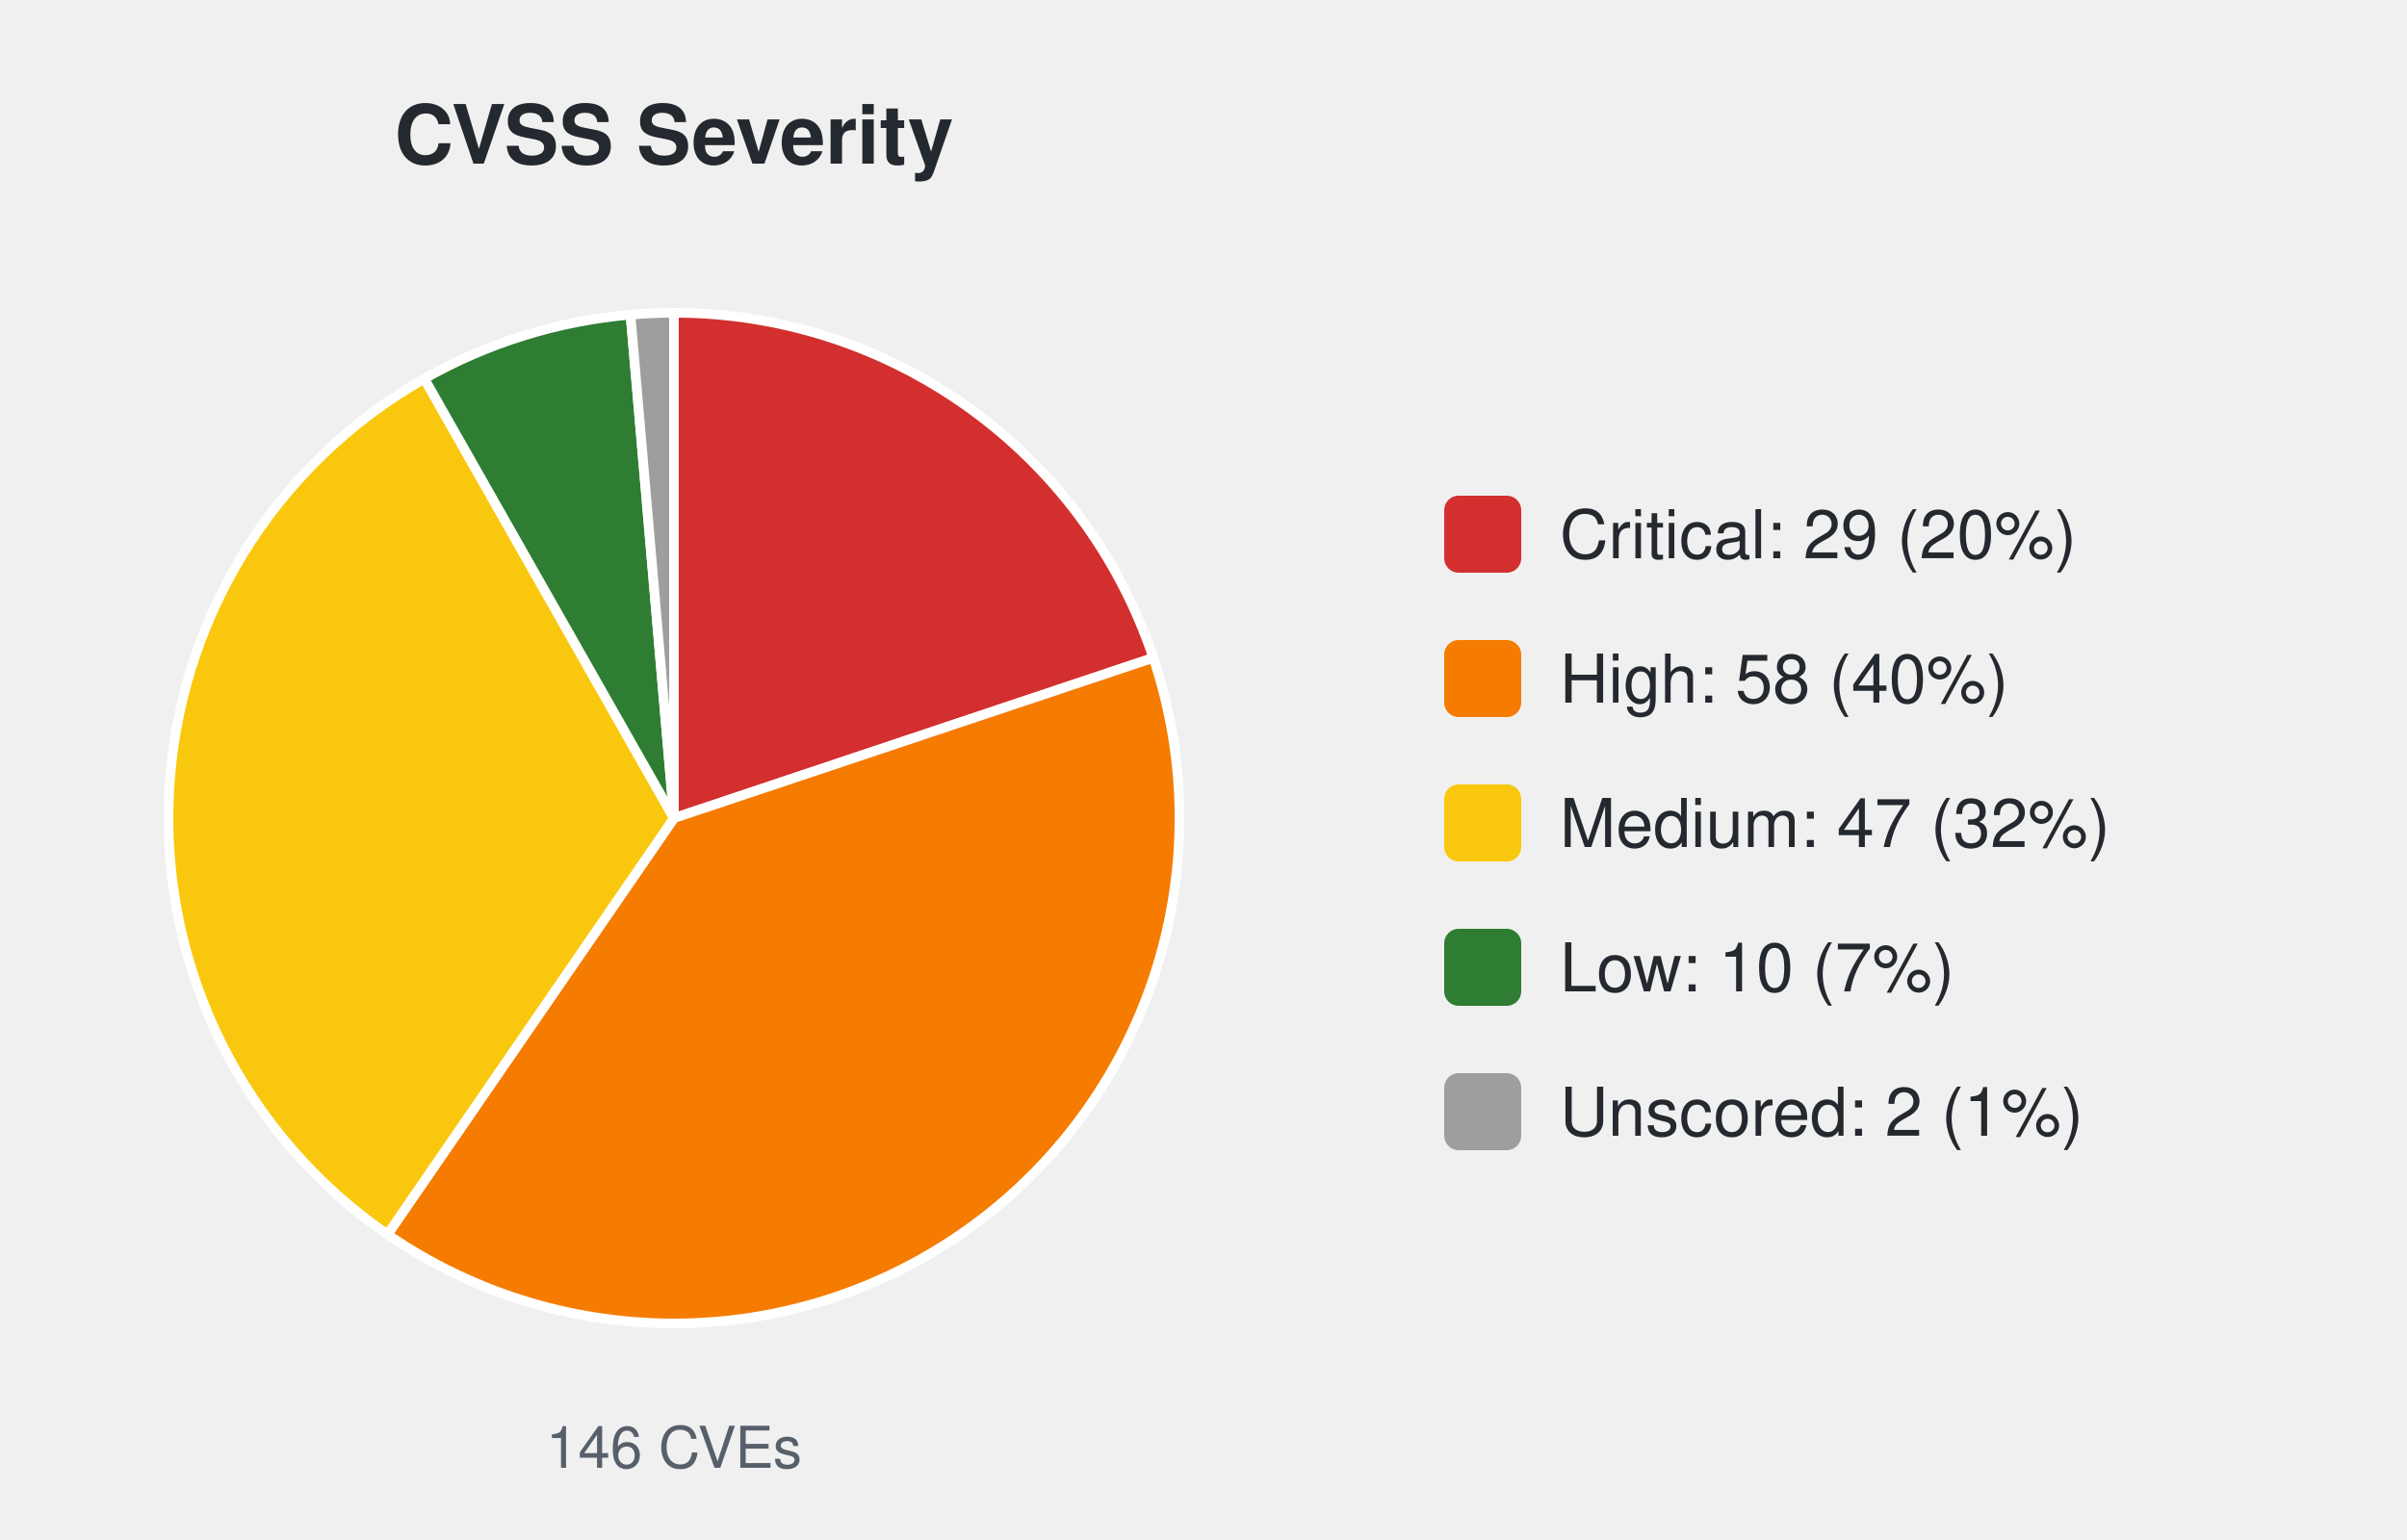
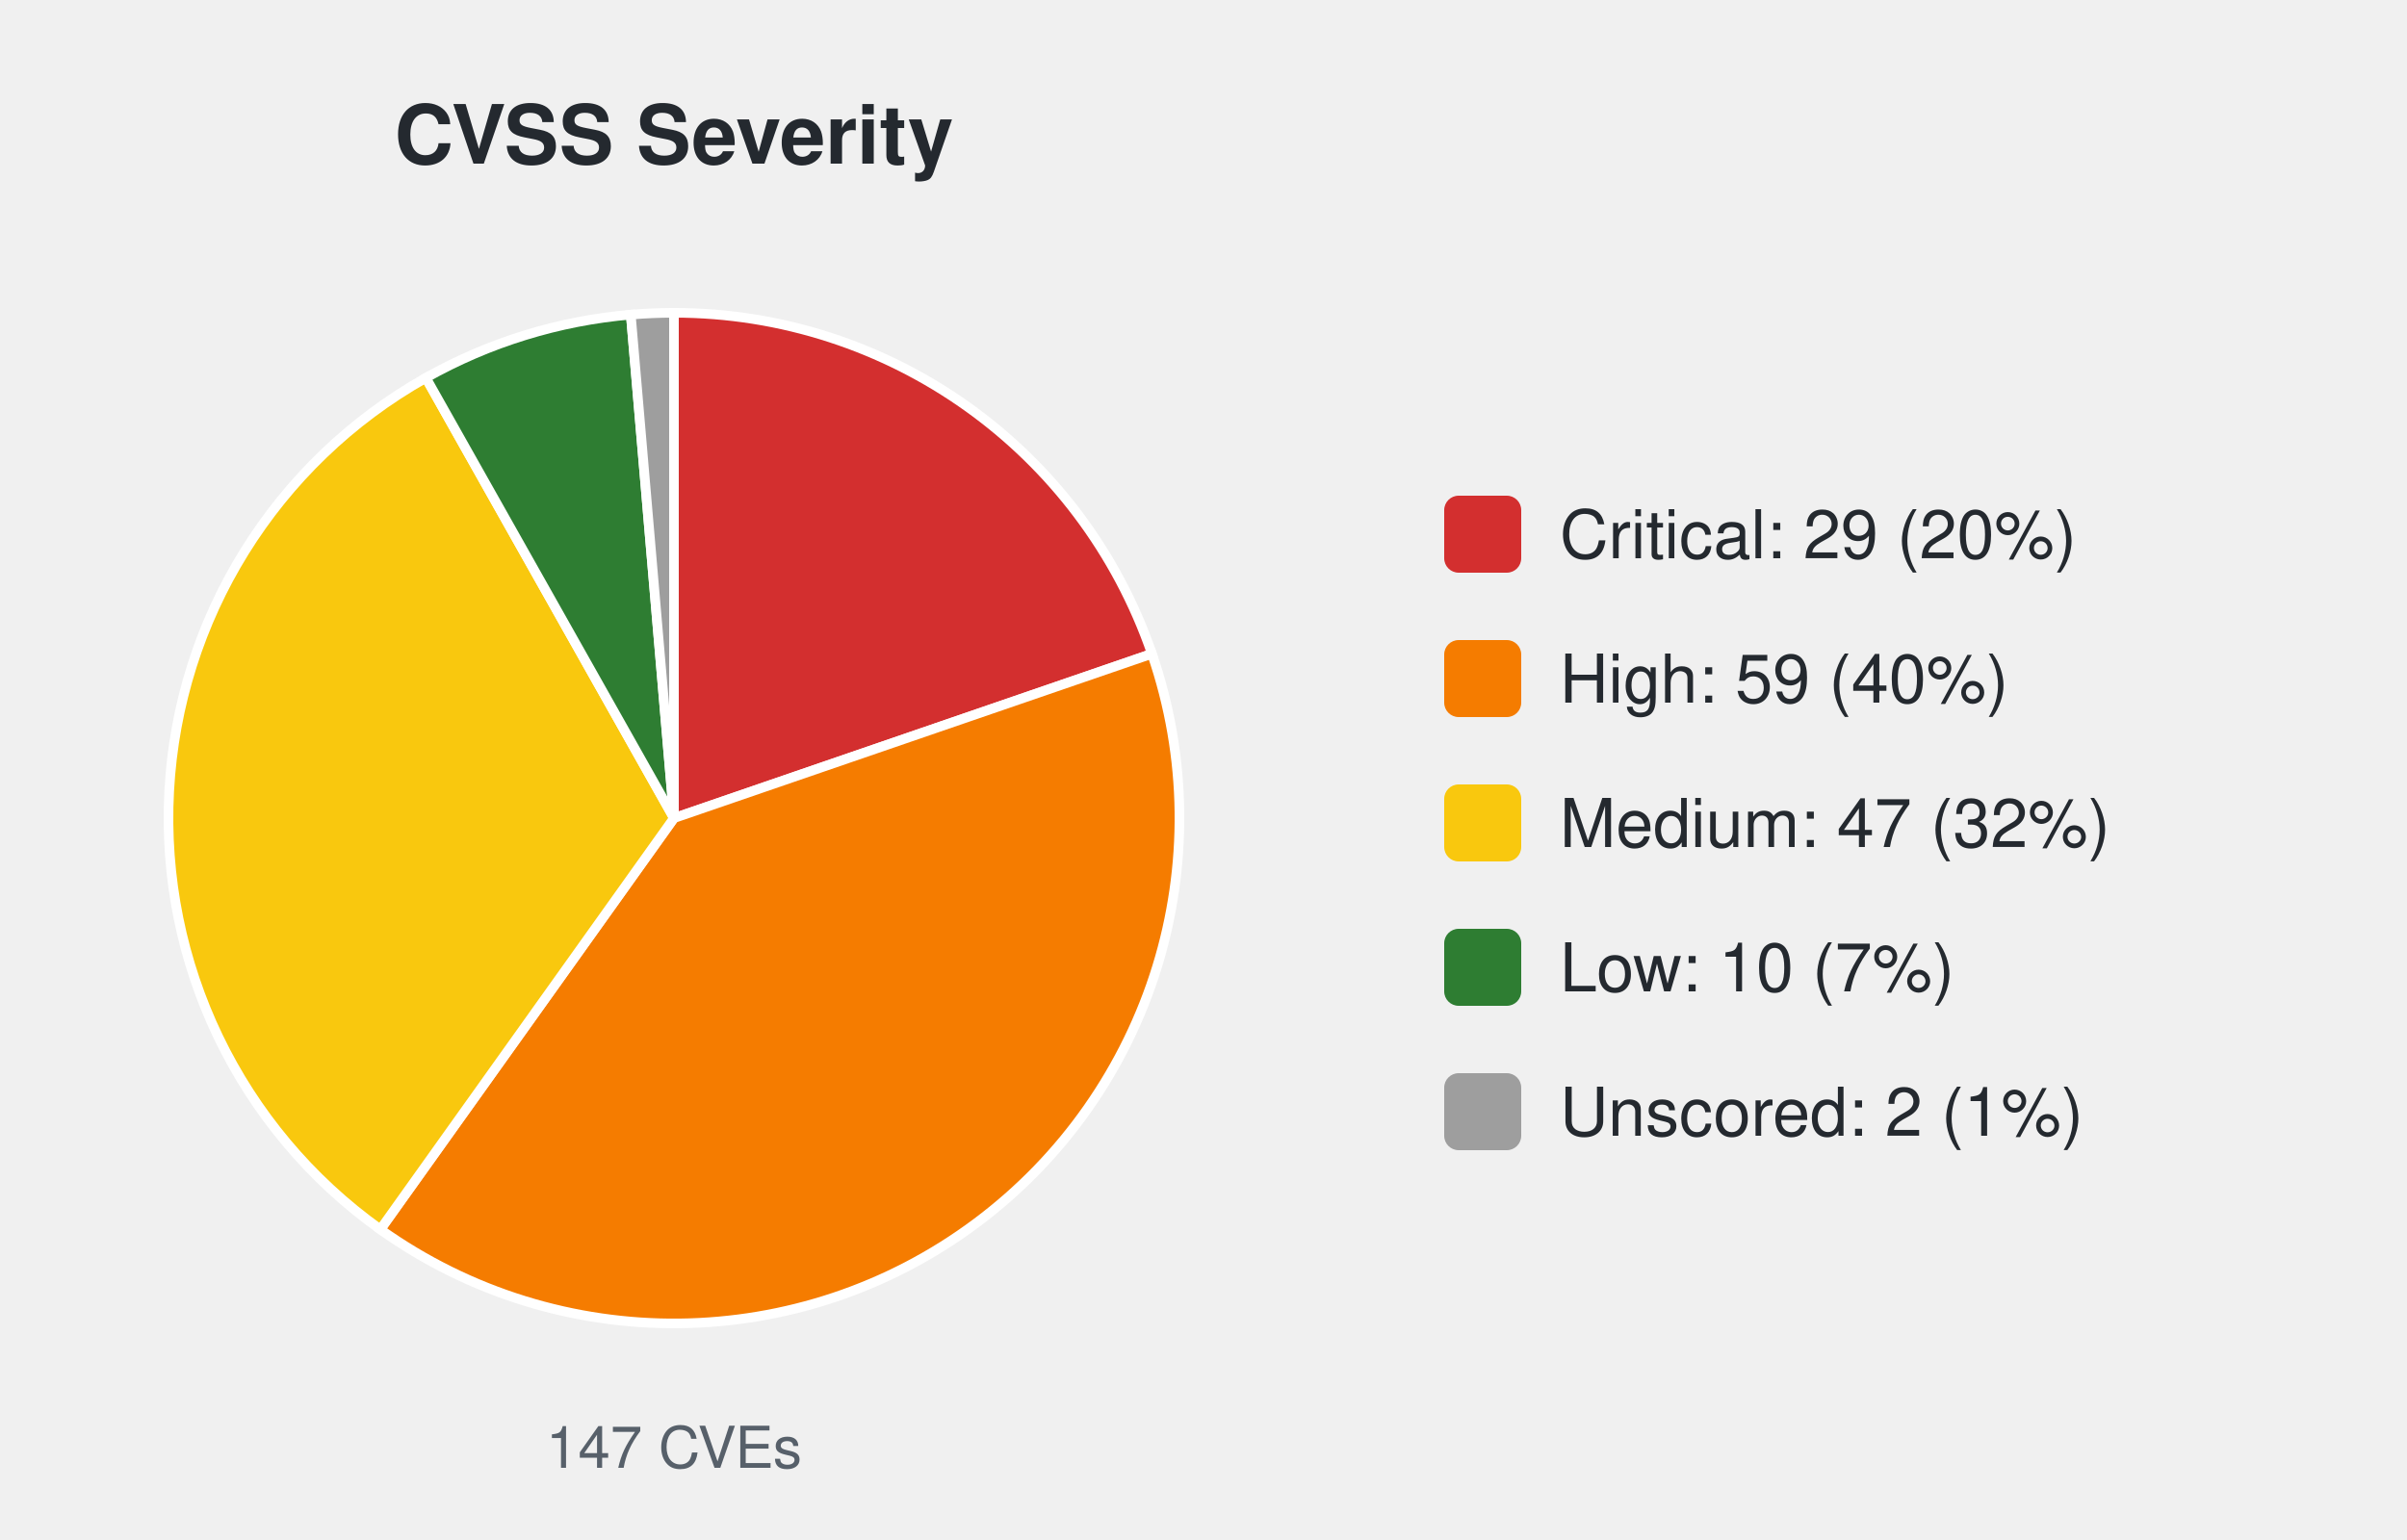
<svg xmlns="http://www.w3.org/2000/svg" width="500" height="320" viewBox="0 0 500 320" font-family="-apple-system,Segoe UI,Helvetica,Arial,sans-serif">
  <text x="140.0" y="34" font-size="17" font-weight="600" text-anchor="middle" fill="#24292f">CVSS Severity</text>
-   <path d="M140.00,170.00 L140.00,65.00 A105.0,105.0 0 0 1 239.58,136.69 Z" fill="#d32f2f" stroke="#ffffff" stroke-width="2" />
-   <path d="M140.00,170.00 L239.58,136.69 A105.0,105.0 0 0 1 80.50,256.51 Z" fill="#f57c00" stroke="#ffffff" stroke-width="2" />
-   <path d="M140.00,170.00 L80.50,256.51 A105.0,105.0 0 0 1 88.15,78.69 Z" fill="#f9c80e" stroke="#ffffff" stroke-width="2" />
-   <path d="M140.00,170.00 L88.15,78.69 A105.0,105.0 0 0 1 130.97,65.39 Z" fill="#2e7d32" stroke="#ffffff" stroke-width="2" />
-   <path d="M140.00,170.00 L130.97,65.39 A105.0,105.0 0 0 1 140.00,65.00 Z" fill="#9e9e9e" stroke="#ffffff" stroke-width="2" />
-   <text x="140.0" y="305" font-size="12" text-anchor="middle" fill="#57606a">146 CVEs</text>
+   <path d="M140.00,170.00 L140.00,65.00 A105.0,105.0 0 0 1 239.29,135.85 Z" fill="#d32f2f" stroke="#ffffff" stroke-width="2" />
+   <path d="M140.00,170.00 L239.29,135.85 A105.0,105.0 0 0 1 79.01,255.47 Z" fill="#f57c00" stroke="#ffffff" stroke-width="2" />
+   <path d="M140.00,170.00 L79.01,255.47 A105.0,105.0 0 0 1 88.47,78.51 Z" fill="#f9c80e" stroke="#ffffff" stroke-width="2" />
+   <path d="M140.00,170.00 L88.47,78.51 A105.0,105.0 0 0 1 131.03,65.38 Z" fill="#2e7d32" stroke="#ffffff" stroke-width="2" />
+   <path d="M140.00,170.00 L131.03,65.38 A105.0,105.0 0 0 1 140.00,65.00 Z" fill="#9e9e9e" stroke="#ffffff" stroke-width="2" />
+   <text x="140.0" y="305" font-size="12" text-anchor="middle" fill="#57606a">147 CVEs</text>
  <rect x="300.0" y="103.0" width="16" height="16" rx="3" fill="#d32f2f" />
  <text x="324.0" y="116.0" font-size="14" fill="#24292f">Critical: 29 (20%)</text>
  <rect x="300.0" y="133.0" width="16" height="16" rx="3" fill="#f57c00" />
-   <text x="324.0" y="146.0" font-size="14" fill="#24292f">High: 58 (40%)</text>
+   <text x="324.0" y="146.0" font-size="14" fill="#24292f">High: 59 (40%)</text>
  <rect x="300.0" y="163.0" width="16" height="16" rx="3" fill="#f9c80e" />
  <text x="324.0" y="176.0" font-size="14" fill="#24292f">Medium: 47 (32%)</text>
  <rect x="300.0" y="193.0" width="16" height="16" rx="3" fill="#2e7d32" />
  <text x="324.0" y="206.0" font-size="14" fill="#24292f">Low: 10 (7%)</text>
  <rect x="300.0" y="223.0" width="16" height="16" rx="3" fill="#9e9e9e" />
  <text x="324.0" y="236.0" font-size="14" fill="#24292f">Unscored: 2 (1%)</text>
</svg>
